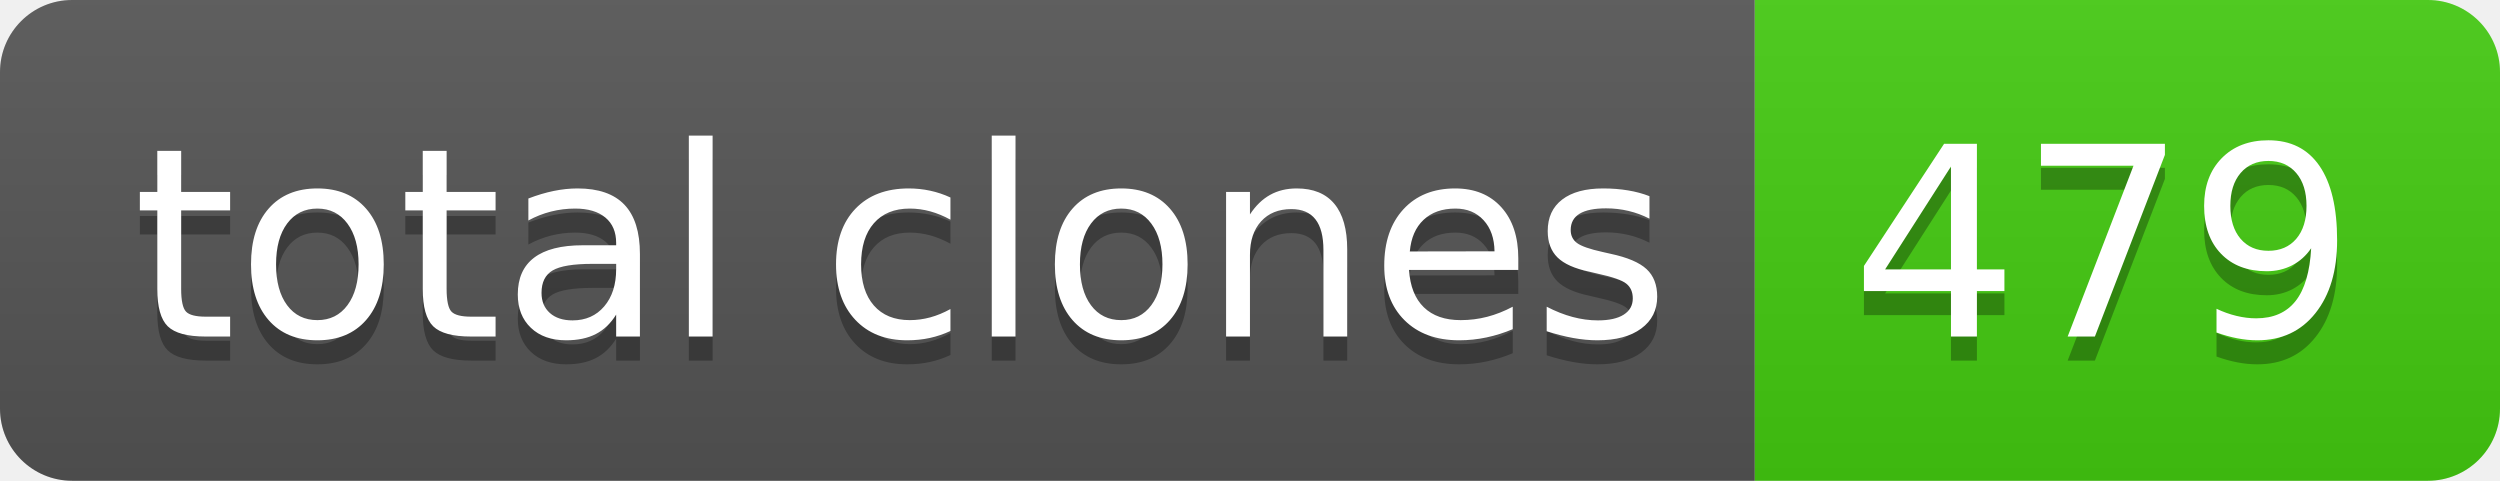
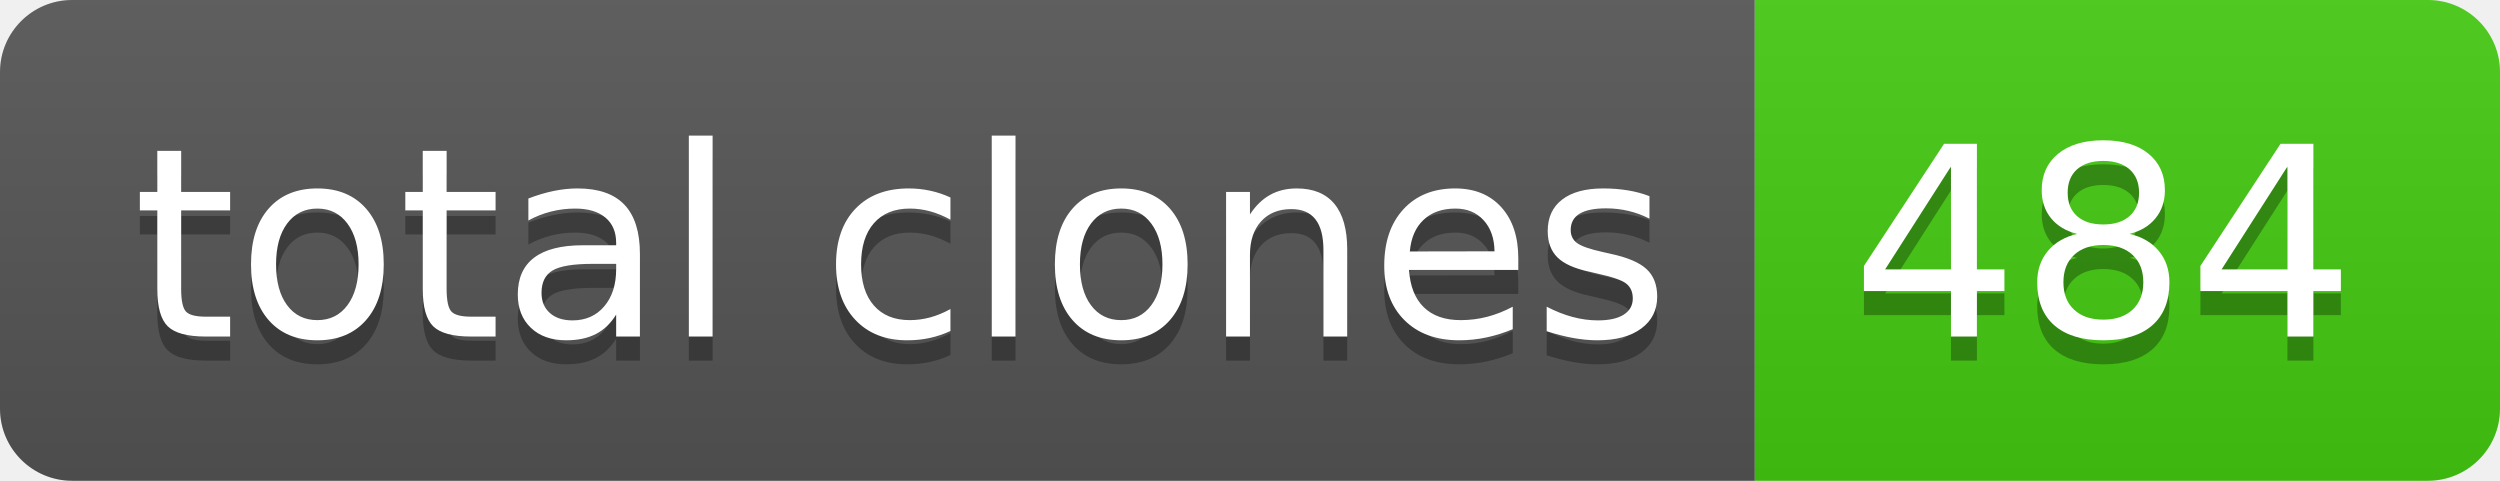
- <svg xmlns="http://www.w3.org/2000/svg" width="104" height="20" role="img" aria-label="total clones: 479">
+ <svg xmlns="http://www.w3.org/2000/svg" width="104" height="20" role="img" aria-label="total clones: 484">
  <linearGradient id="s" x2="0" y2="100%">
    <stop offset="0" stop-color="#bbb" stop-opacity=".1" />
    <stop offset="1" stop-opacity=".1" />
  </linearGradient>
  <clipPath id="r">
    <rect width="104" height="20" rx="3" fill="#fff" />
  </clipPath>
  <g clip-path="url(#r)">
    <rect width="73" height="20" fill="#555" />
    <rect x="73" width="31" height="20" fill="#4c1" />
    <rect width="104" height="20" fill="url(#s)" />
  </g>
  <g fill="#fff" text-anchor="middle" font-family="Verdana,Geneva,DejaVu Sans,sans-serif" text-rendering="geometricPrecision" font-size="110">
    <text aria-hidden="true" x="375" y="150" fill="#010101" fill-opacity=".3" transform="scale(.1)" textLength="630">total clones</text>
    <text x="375" y="140" transform="scale(.1)" fill="#fff" textLength="630">total clones</text>
-     <text aria-hidden="true" x="875" y="150" fill="#010101" fill-opacity=".3" transform="scale(.1)" textLength="210">479</text>
-     <text x="875" y="140" transform="scale(.1)" fill="#fff" textLength="210">479</text>
+     <text aria-hidden="true" x="875" y="150" fill="#010101" fill-opacity=".3" transform="scale(.1)" textLength="210">484</text>
+     <text x="875" y="140" transform="scale(.1)" fill="#fff" textLength="210">484</text>
  </g>
</svg>
